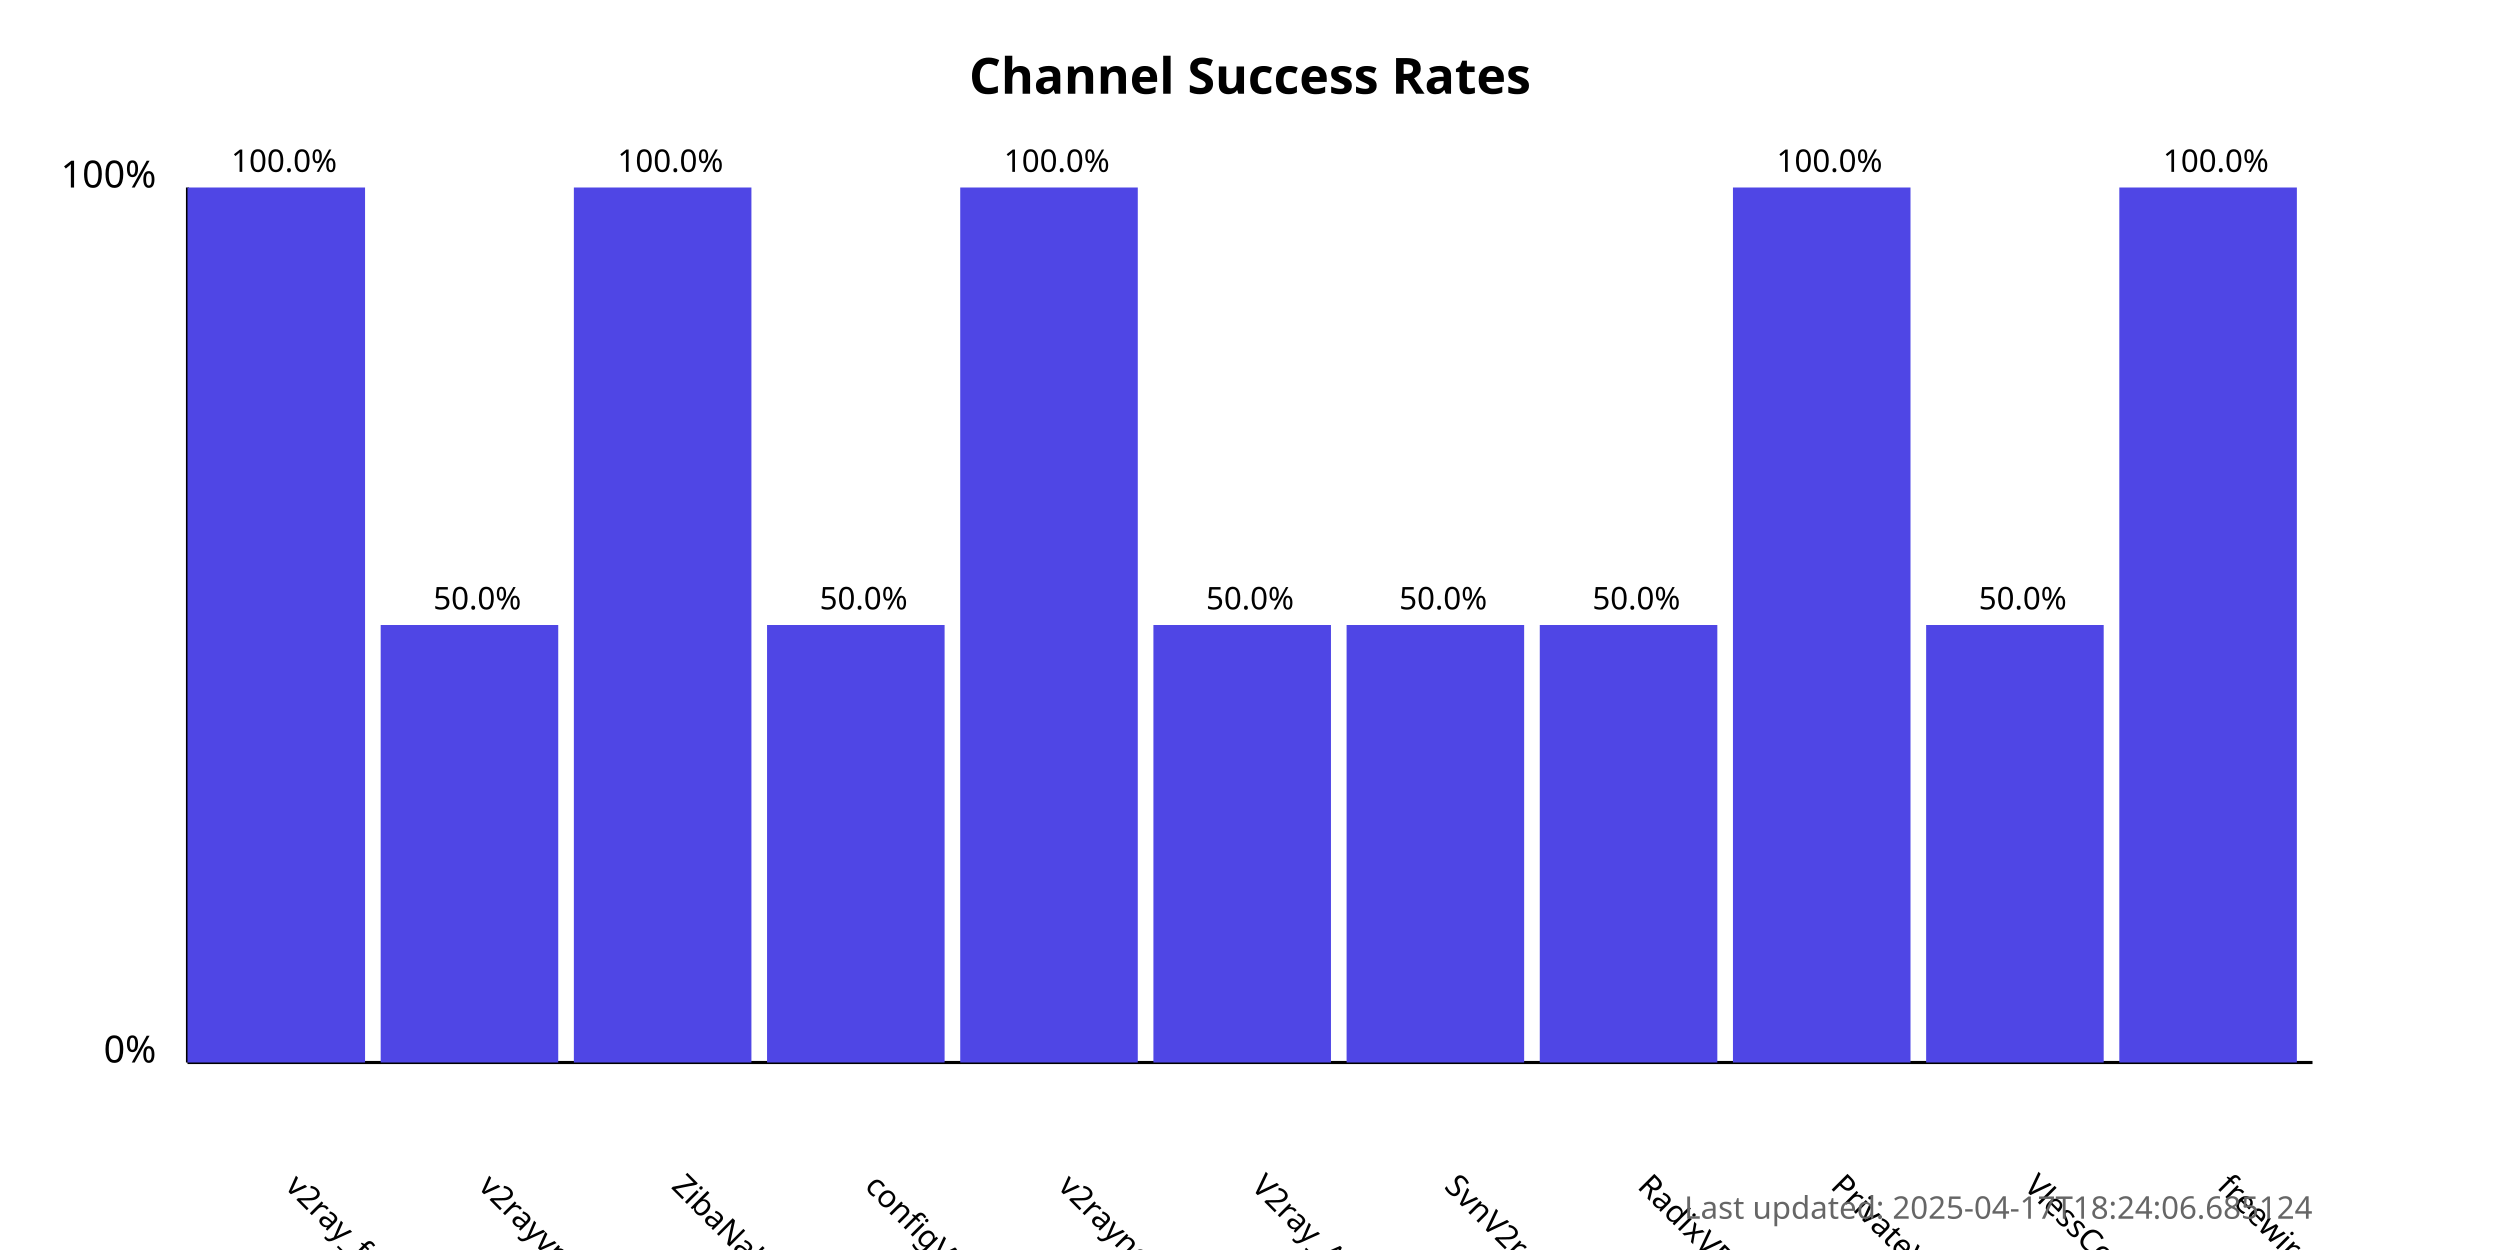
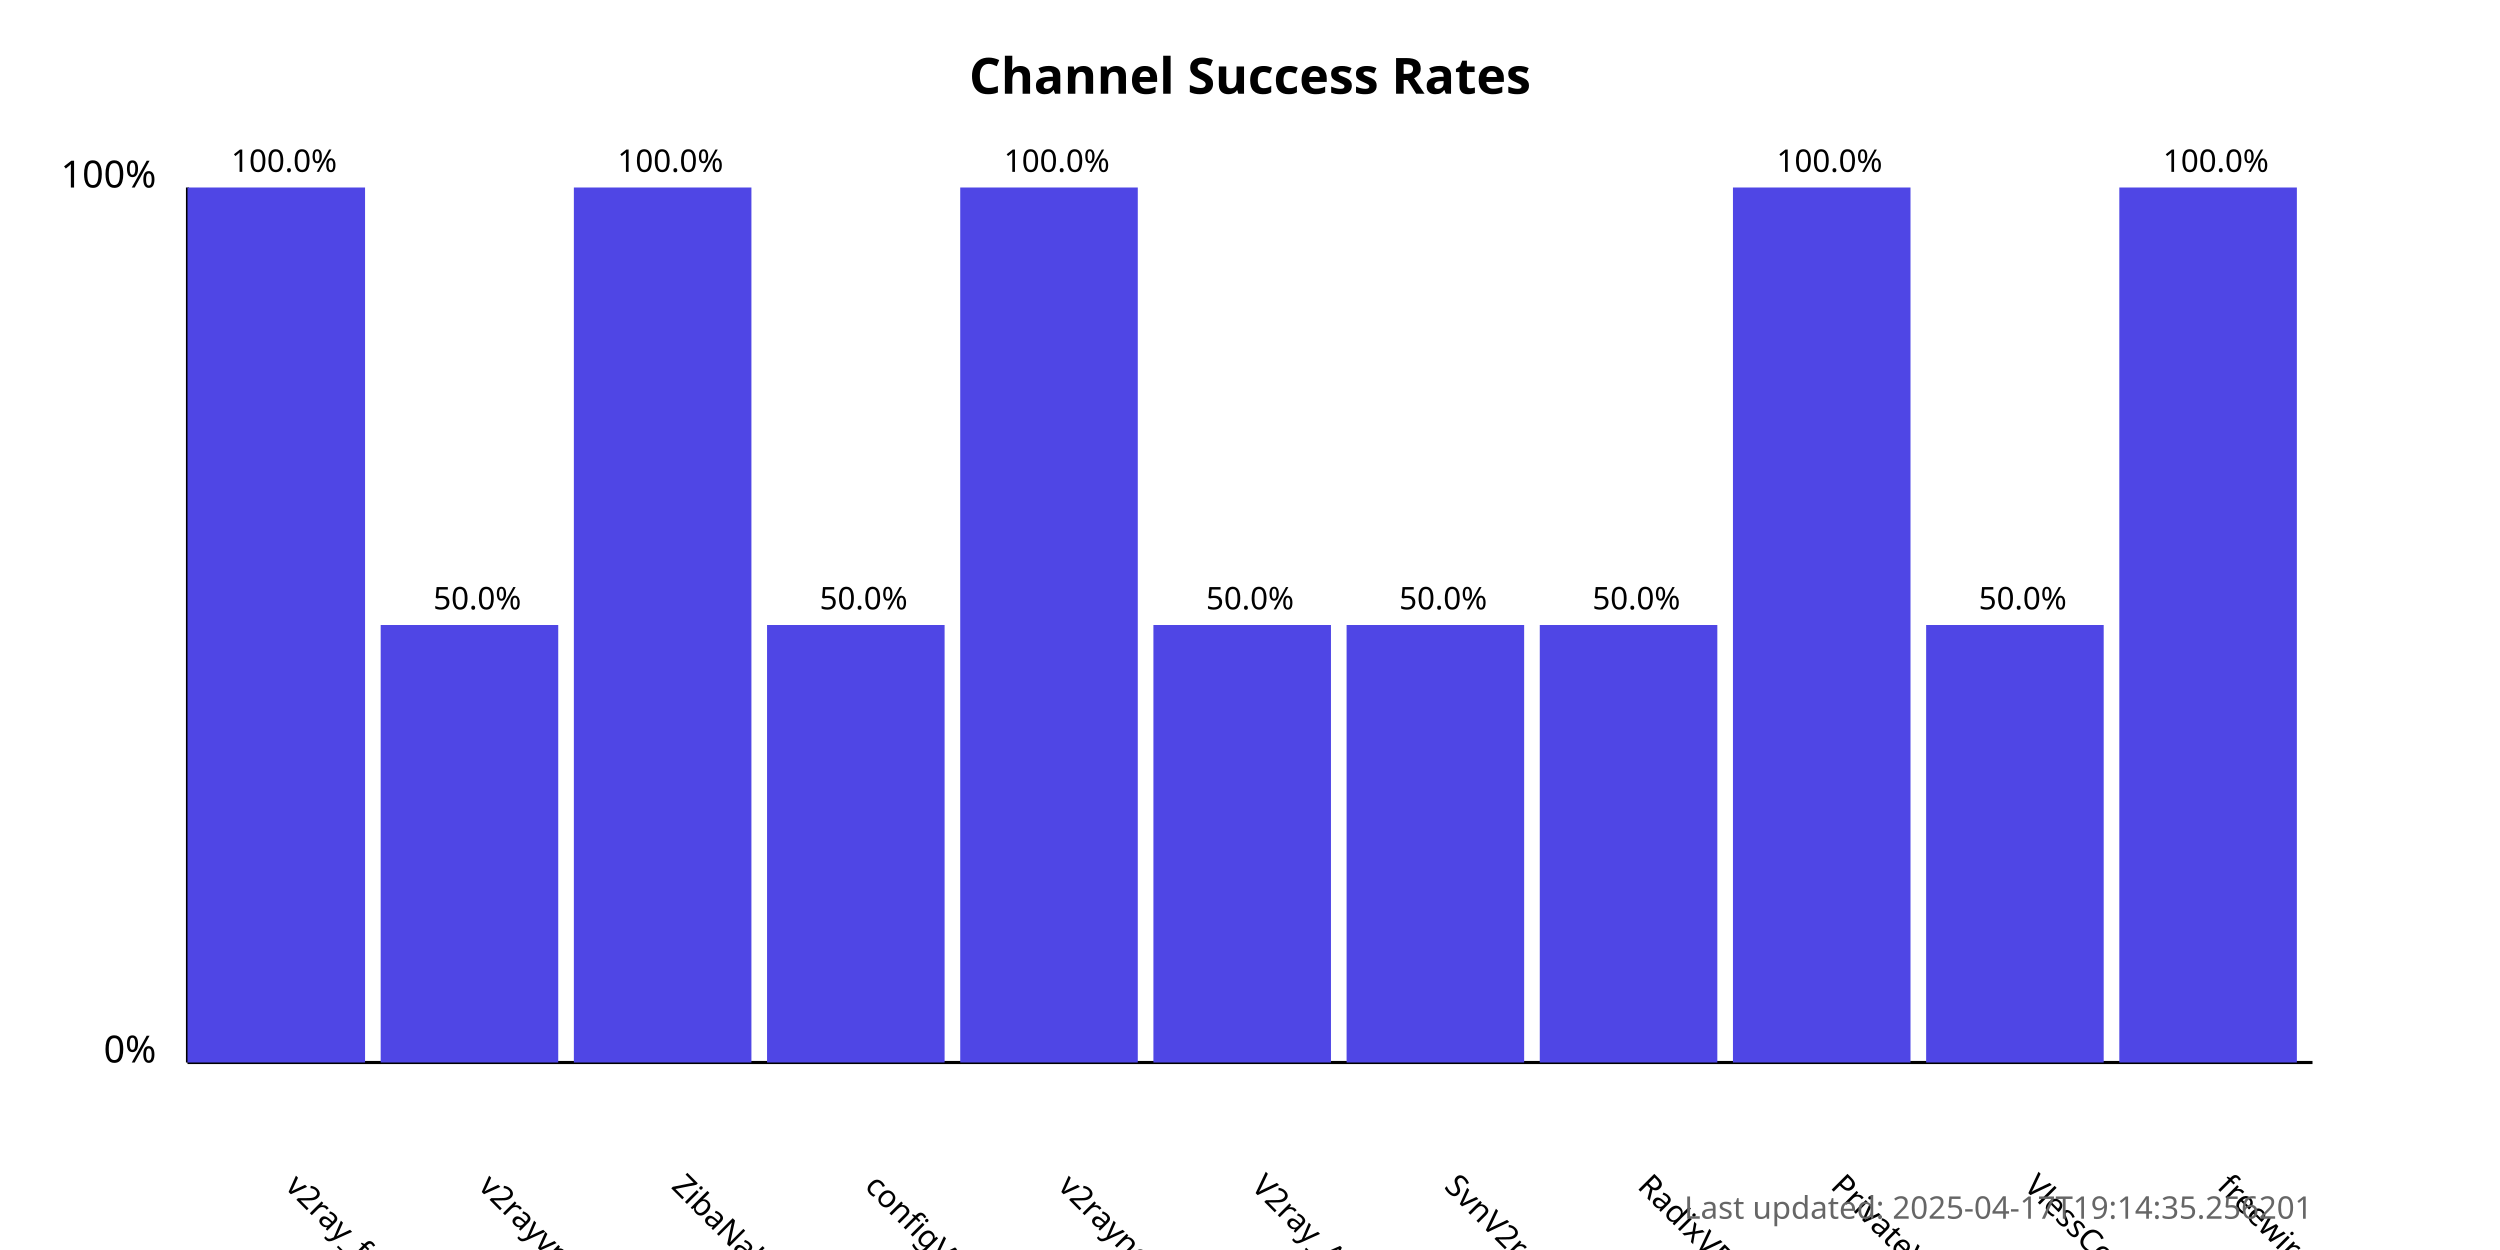
<svg xmlns="http://www.w3.org/2000/svg" width="800" height="400">
  <style>
            .chart-title { font: bold 16px sans-serif; }
            .axis-label { font: 12px sans-serif; }
            .tick-label { font: 10px sans-serif; }
            .bar { fill: #4f46e5; }
            .bar:hover { fill: #6366f1; }
            .timestamp { font: 10px sans-serif; fill: #666; }
        </style>
  <text x="400.0" y="30" text-anchor="middle" class="chart-title">
            Channel Success Rates
        </text>
  <line x1="60" y1="340" x2="60" y2="60" stroke="black" stroke-width="1" />
  <line x1="60" y1="340" x2="740" y2="340" stroke="black" stroke-width="1" />
  <text x="50" y="340" text-anchor="end" class="axis-label">0%</text>
  <text x="50" y="60" text-anchor="end" class="axis-label">100%</text>
  <g>
    <rect x="60" y="60.0" width="56.818" height="280.0" class="bar" />
    <text x="90.909" y="380" transform="rotate(45, 90.90909, 380)" text-anchor="start" class="tick-label">
                v2ray_free_conf
            </text>
    <text x="90.909" y="55.0" text-anchor="middle" class="tick-label">
                100.0%
            </text>
  </g>
  <g>
    <rect x="121.818" y="200.0" width="56.818" height="140.0" class="bar" />
    <text x="152.727" y="380" transform="rotate(45, 152.7273, 380)" text-anchor="start" class="tick-label">
                v2rayvpno
            </text>
    <text x="152.727" y="195.0" text-anchor="middle" class="tick-label">
                50.0%
            </text>
  </g>
  <g>
    <rect x="183.636" y="60.0" width="56.818" height="280.0" class="bar" />
    <text x="214.545" y="380" transform="rotate(45, 214.5455, 380)" text-anchor="start" class="tick-label">
                ZibaNabz
            </text>
    <text x="214.545" y="55.0" text-anchor="middle" class="tick-label">
                100.0%
            </text>
  </g>
  <g>
    <rect x="245.455" y="200.0" width="56.818" height="140.0" class="bar" />
    <text x="276.364" y="380" transform="rotate(45, 276.3636, 380)" text-anchor="start" class="tick-label">
                configV2rayForFree
            </text>
    <text x="276.364" y="195.0" text-anchor="middle" class="tick-label">
                50.0%
            </text>
  </g>
  <g>
    <rect x="307.273" y="60.0" width="56.818" height="280.0" class="bar" />
    <text x="338.182" y="380" transform="rotate(45, 338.1818, 380)" text-anchor="start" class="tick-label">
                v2rayngvpn
            </text>
    <text x="338.182" y="55.0" text-anchor="middle" class="tick-label">
                100.0%
            </text>
  </g>
  <g>
    <rect x="369.091" y="200.0" width="56.818" height="140.0" class="bar" />
    <text x="400.0" y="380" transform="rotate(45, 400.0, 380)" text-anchor="start" class="tick-label">
                V2ray_Alpha
            </text>
    <text x="400.0" y="195.0" text-anchor="middle" class="tick-label">
                50.0%
            </text>
  </g>
  <g>
    <rect x="430.909" y="200.0" width="56.818" height="140.0" class="bar" />
    <text x="461.818" y="380" transform="rotate(45, 461.8182, 380)" text-anchor="start" class="tick-label">
                SvnV2ray
            </text>
    <text x="461.818" y="195.0" text-anchor="middle" class="tick-label">
                50.0%
            </text>
  </g>
  <g>
    <rect x="492.727" y="200.0" width="56.818" height="140.0" class="bar" />
    <text x="523.636" y="380" transform="rotate(45, 523.6364, 380)" text-anchor="start" class="tick-label">
                RadixVPN
            </text>
    <text x="523.636" y="195.0" text-anchor="middle" class="tick-label">
                50.0%
            </text>
  </g>
  <g>
    <rect x="554.545" y="60.0" width="56.818" height="280.0" class="bar" />
    <text x="585.455" y="380" transform="rotate(45, 585.4545, 380)" text-anchor="start" class="tick-label">
                PrivateVPNs
            </text>
    <text x="585.455" y="55.0" text-anchor="middle" class="tick-label">
                100.0%
            </text>
  </g>
  <g>
    <rect x="616.364" y="200.0" width="56.818" height="140.0" class="bar" />
    <text x="647.273" y="380" transform="rotate(45, 647.2727, 380)" text-anchor="start" class="tick-label">
                VlessConfig
            </text>
    <text x="647.273" y="195.0" text-anchor="middle" class="tick-label">
                50.0%
            </text>
  </g>
  <g>
    <rect x="678.182" y="60.0" width="56.818" height="280.0" class="bar" />
    <text x="709.091" y="380" transform="rotate(45, 709.0909, 380)" text-anchor="start" class="tick-label">
                freewireguard
            </text>
    <text x="709.091" y="55.0" text-anchor="middle" class="tick-label">
                100.0%
            </text>
  </g>
  <text x="740" y="390" text-anchor="end" class="timestamp">
-             Last updated: 2025-04-17T18:24:06.685124
+             Last updated: 2025-04-17T19:14:35.256201
        </text>
</svg>
